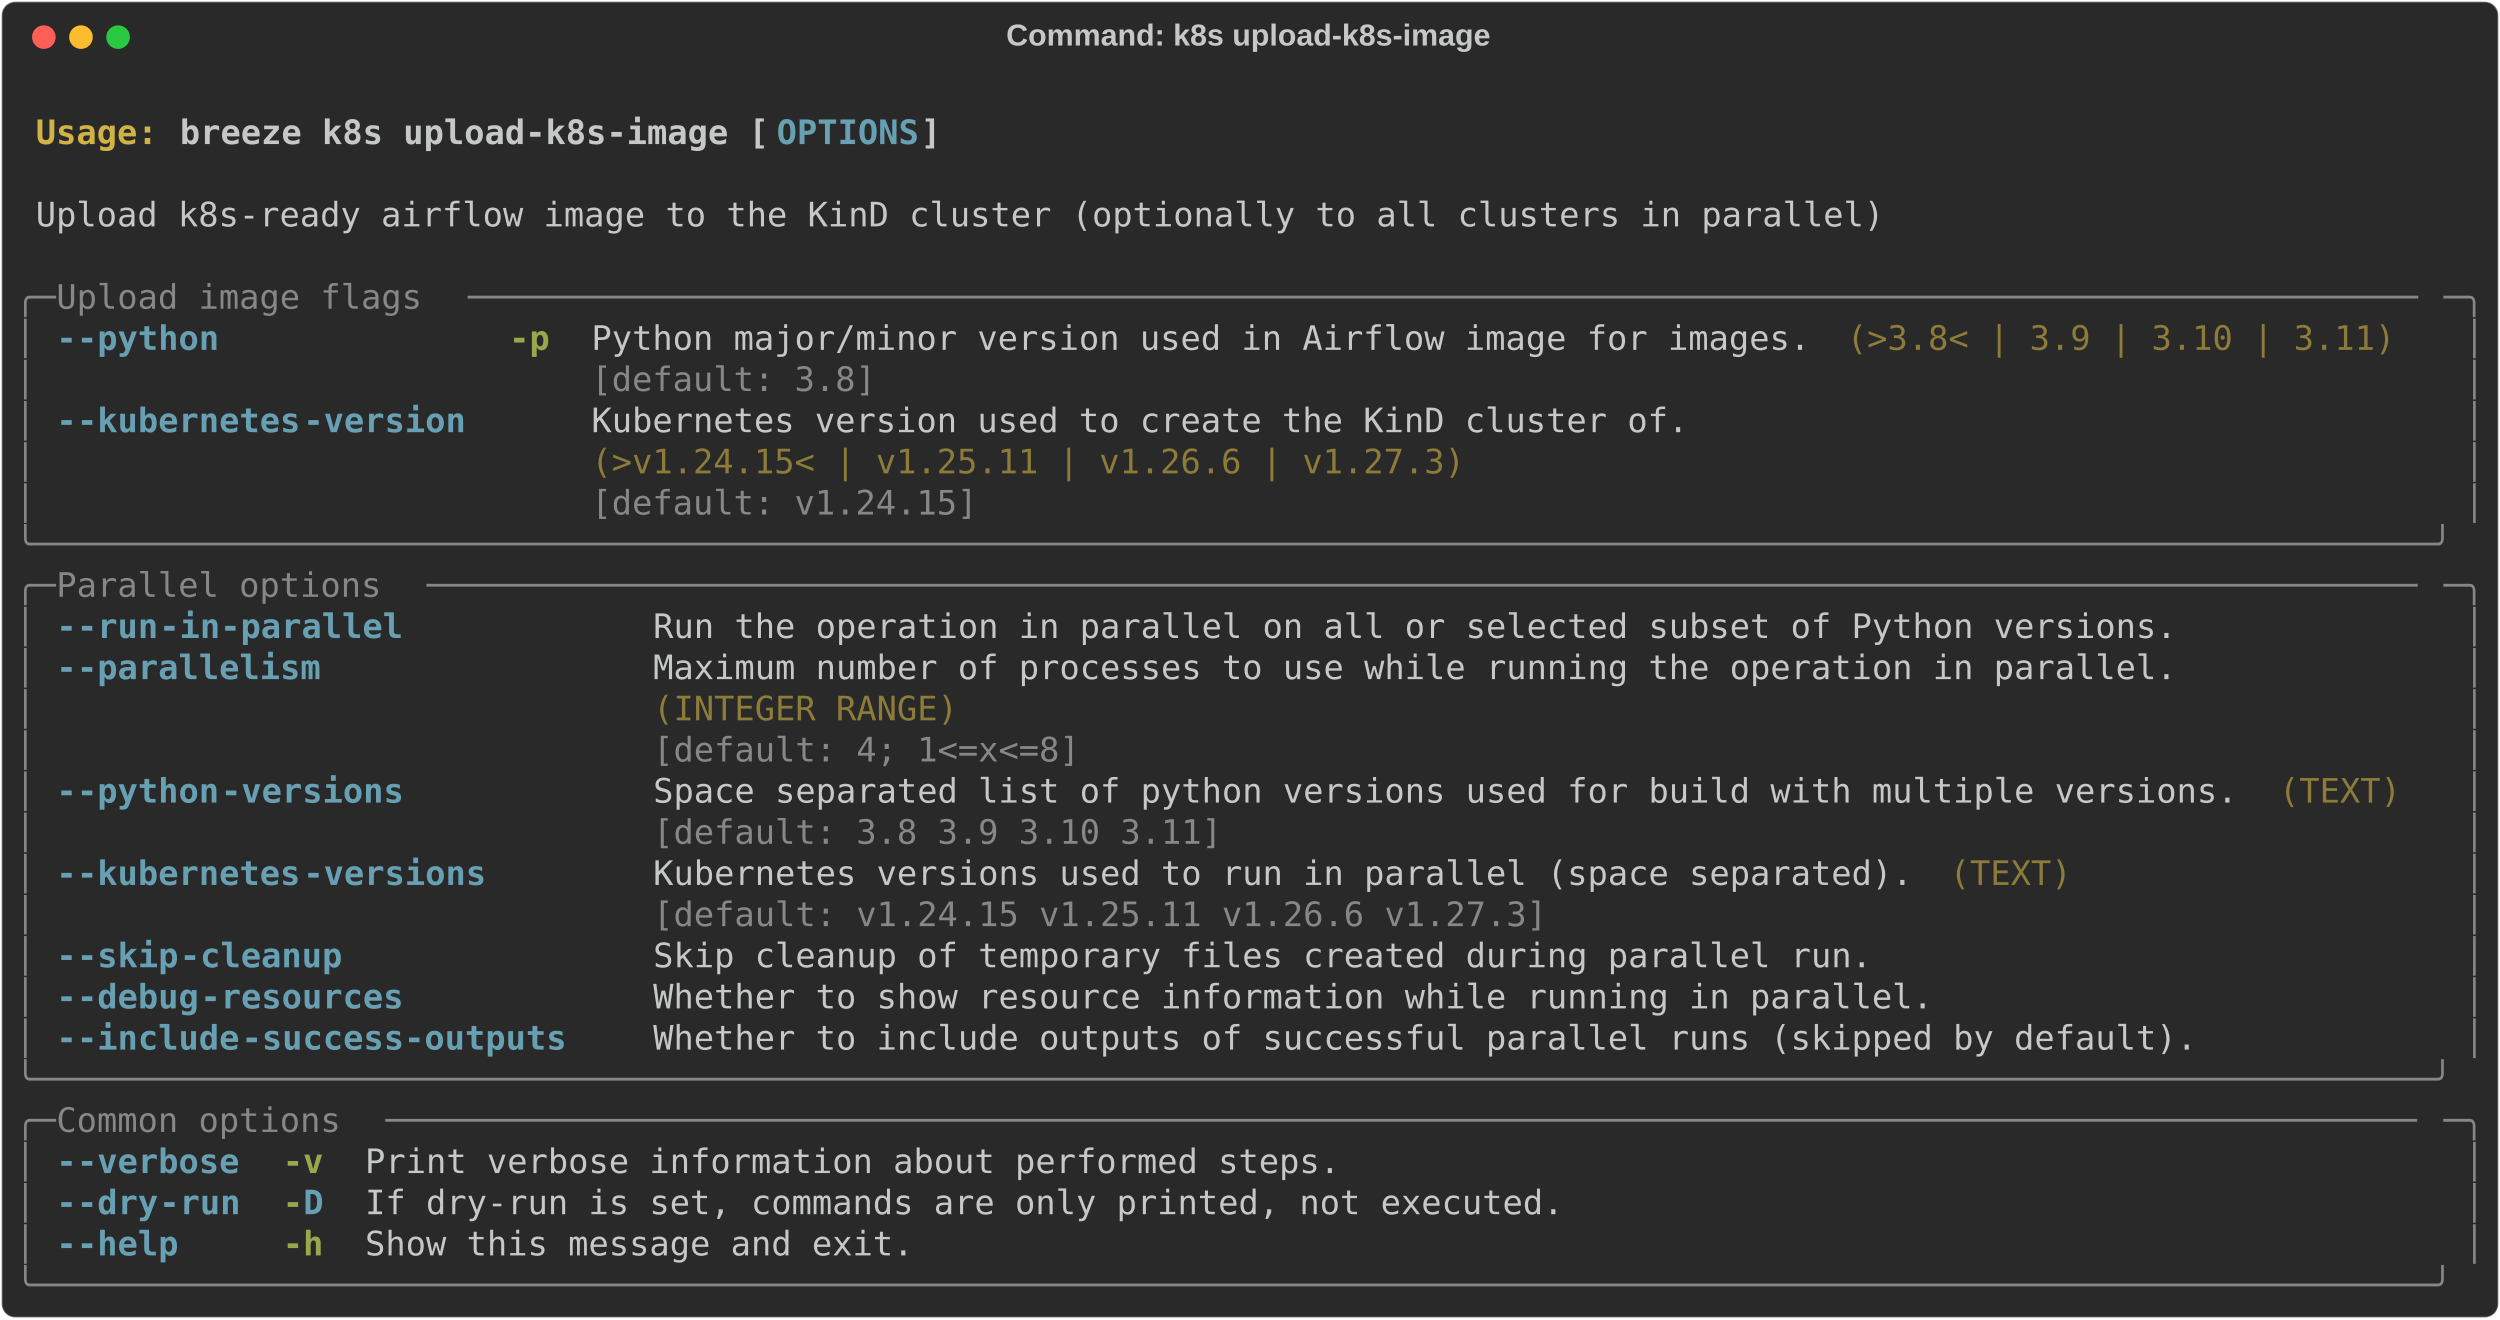
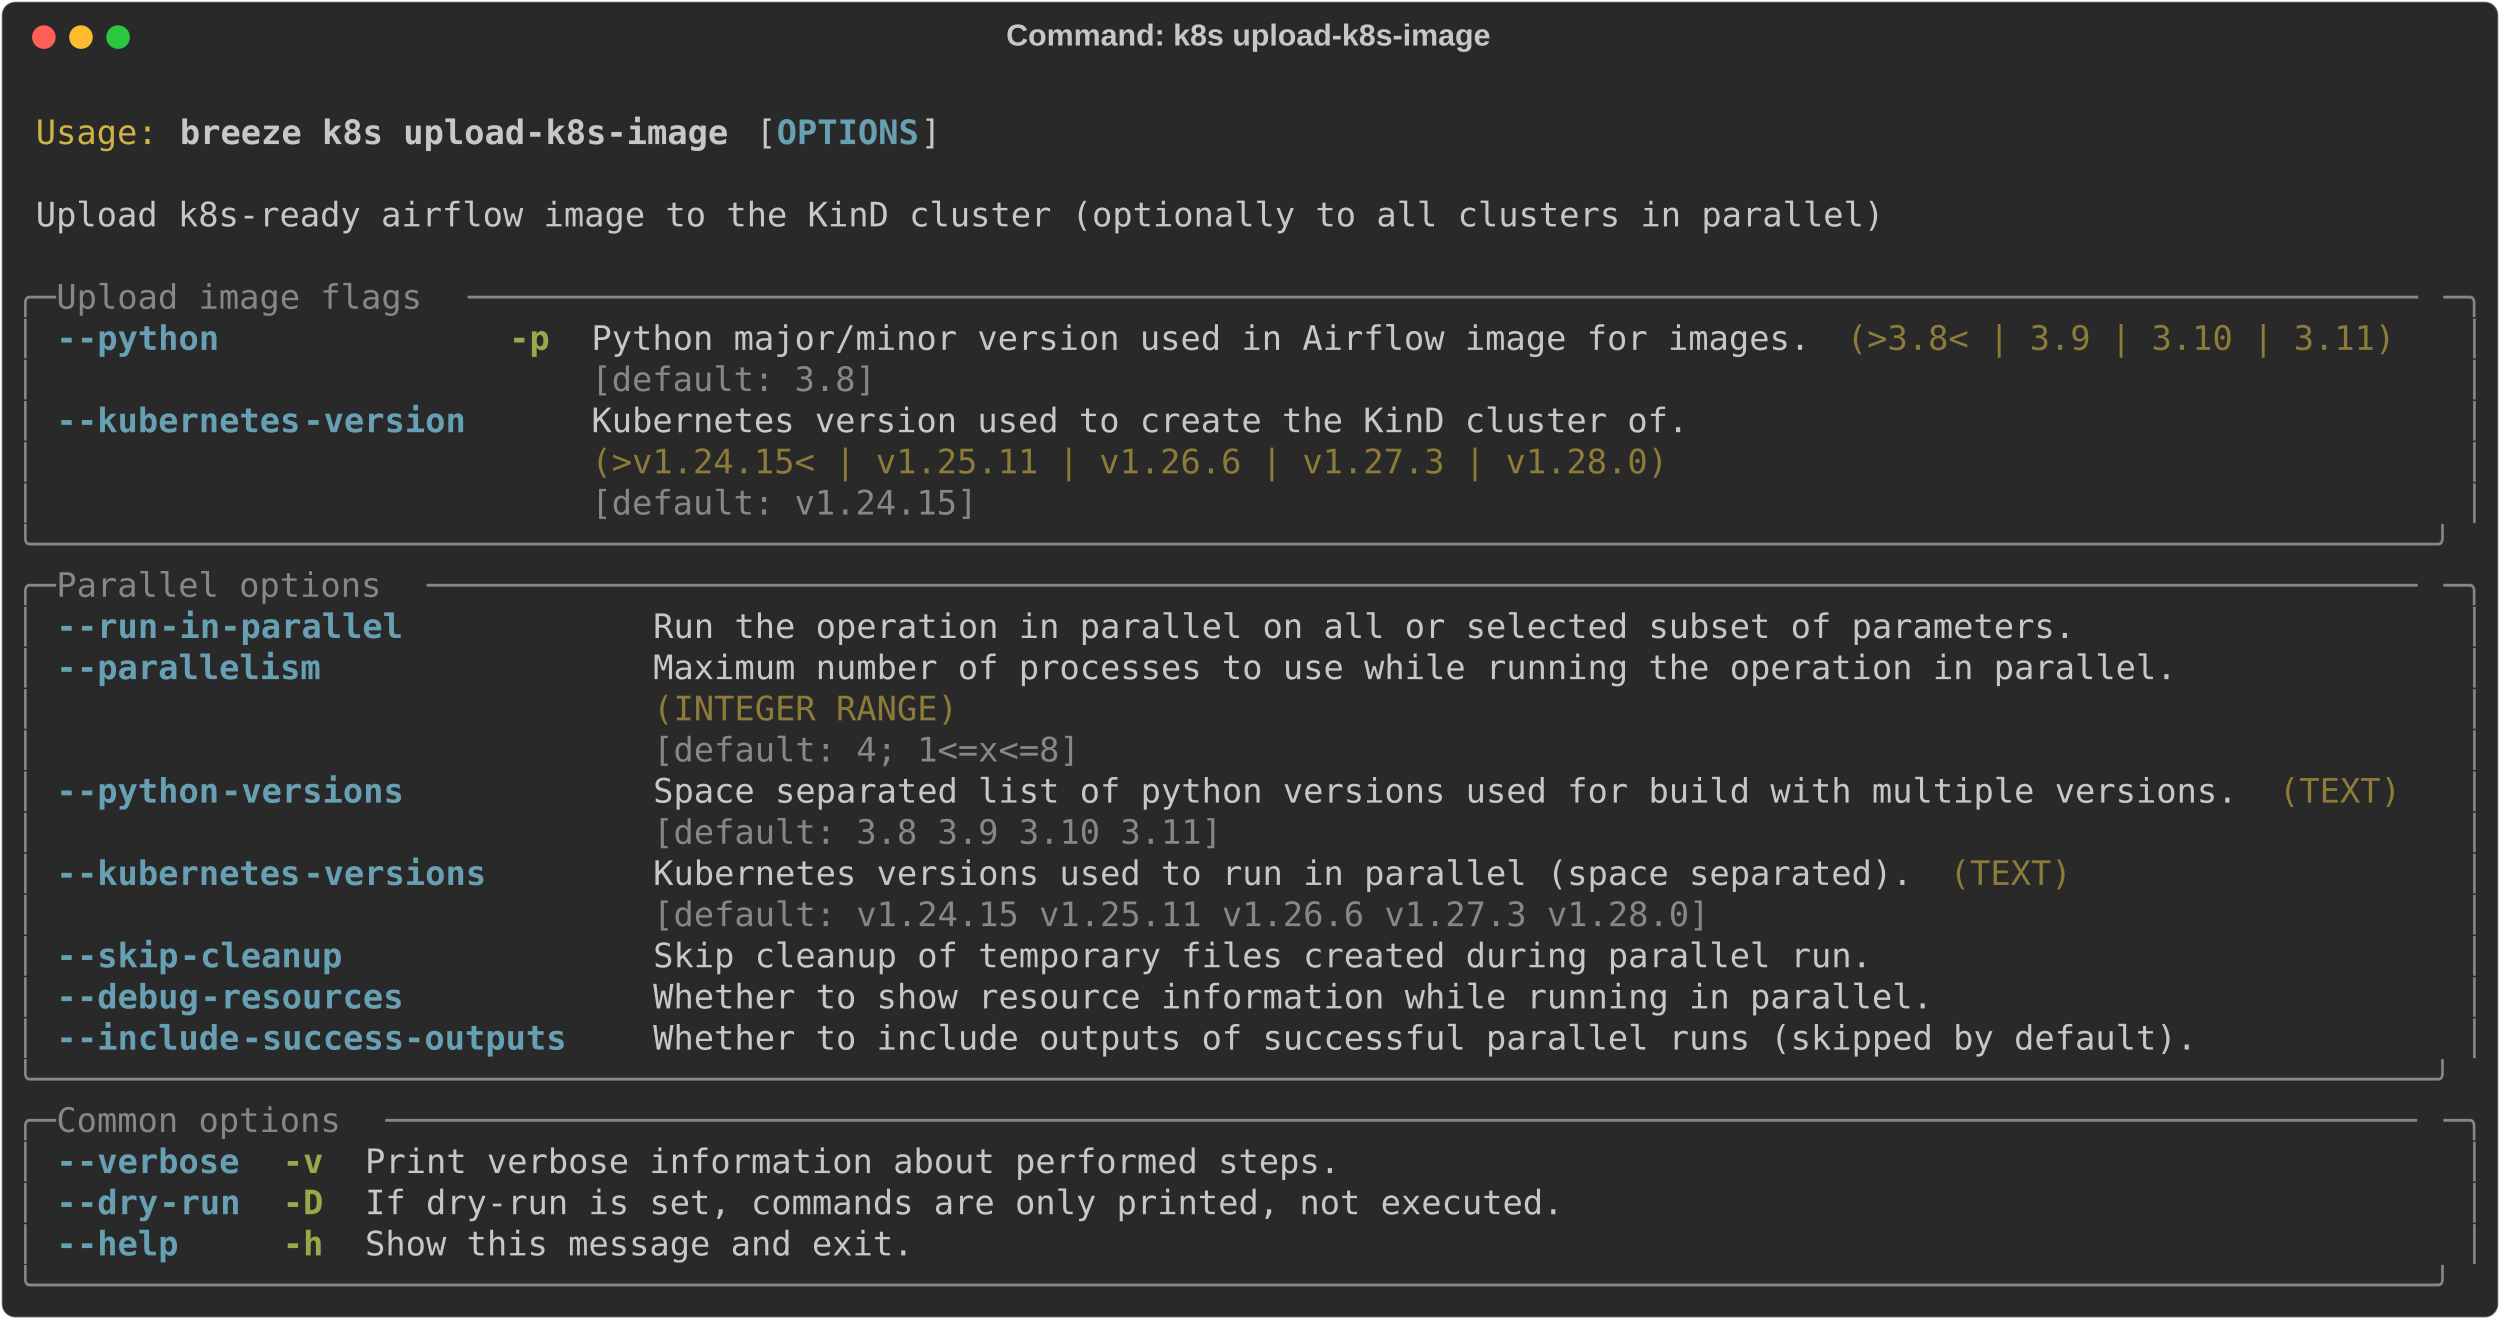
<svg xmlns="http://www.w3.org/2000/svg" class="rich-terminal" viewBox="0 0 1482 782.0">
  <style>

    @font-face {
        font-family: "Fira Code";
        src: local("FiraCode-Regular"),
                url("https://cdnjs.cloudflare.com/ajax/libs/firacode/6.2.0/woff2/FiraCode-Regular.woff2") format("woff2"),
                url("https://cdnjs.cloudflare.com/ajax/libs/firacode/6.2.0/woff/FiraCode-Regular.woff") format("woff");
        font-style: normal;
        font-weight: 400;
    }
    @font-face {
        font-family: "Fira Code";
        src: local("FiraCode-Bold"),
                url("https://cdnjs.cloudflare.com/ajax/libs/firacode/6.2.0/woff2/FiraCode-Bold.woff2") format("woff2"),
                url("https://cdnjs.cloudflare.com/ajax/libs/firacode/6.2.0/woff/FiraCode-Bold.woff") format("woff");
        font-style: bold;
        font-weight: 700;
    }

    .breeze-k8s-upload-k8s-image-matrix {
        font-family: Fira Code, monospace;
        font-size: 20px;
        line-height: 24.4px;
        font-variant-east-asian: full-width;
    }

    .breeze-k8s-upload-k8s-image-title {
        font-size: 18px;
        font-weight: bold;
        font-family: arial;
    }

-     .breeze-k8s-upload-k8s-image-r1 { fill: #c5c8c6;font-weight: bold }
- .breeze-k8s-upload-k8s-image-r2 { fill: #c5c8c6 }
- .breeze-k8s-upload-k8s-image-r3 { fill: #d0b344;font-weight: bold }
+     .breeze-k8s-upload-k8s-image-r1 { fill: #c5c8c6 }
+ .breeze-k8s-upload-k8s-image-r2 { fill: #d0b344 }
+ .breeze-k8s-upload-k8s-image-r3 { fill: #c5c8c6;font-weight: bold }
.breeze-k8s-upload-k8s-image-r4 { fill: #68a0b3;font-weight: bold }
.breeze-k8s-upload-k8s-image-r5 { fill: #868887 }
.breeze-k8s-upload-k8s-image-r6 { fill: #98a84b;font-weight: bold }
.breeze-k8s-upload-k8s-image-r7 { fill: #8d7b39 }
    </style>
  <defs>
    <clipPath id="breeze-k8s-upload-k8s-image-clip-terminal">
      <rect x="0" y="0" width="1463.0" height="731.0" />
    </clipPath>
    <clipPath id="breeze-k8s-upload-k8s-image-line-0">
      <rect x="0" y="1.5" width="1464" height="24.65" />
    </clipPath>
    <clipPath id="breeze-k8s-upload-k8s-image-line-1">
      <rect x="0" y="25.9" width="1464" height="24.65" />
    </clipPath>
    <clipPath id="breeze-k8s-upload-k8s-image-line-2">
      <rect x="0" y="50.3" width="1464" height="24.65" />
    </clipPath>
    <clipPath id="breeze-k8s-upload-k8s-image-line-3">
      <rect x="0" y="74.7" width="1464" height="24.65" />
    </clipPath>
    <clipPath id="breeze-k8s-upload-k8s-image-line-4">
      <rect x="0" y="99.1" width="1464" height="24.65" />
    </clipPath>
    <clipPath id="breeze-k8s-upload-k8s-image-line-5">
      <rect x="0" y="123.5" width="1464" height="24.65" />
    </clipPath>
    <clipPath id="breeze-k8s-upload-k8s-image-line-6">
      <rect x="0" y="147.9" width="1464" height="24.65" />
    </clipPath>
    <clipPath id="breeze-k8s-upload-k8s-image-line-7">
      <rect x="0" y="172.3" width="1464" height="24.65" />
    </clipPath>
    <clipPath id="breeze-k8s-upload-k8s-image-line-8">
      <rect x="0" y="196.7" width="1464" height="24.65" />
    </clipPath>
    <clipPath id="breeze-k8s-upload-k8s-image-line-9">
      <rect x="0" y="221.1" width="1464" height="24.65" />
    </clipPath>
    <clipPath id="breeze-k8s-upload-k8s-image-line-10">
      <rect x="0" y="245.5" width="1464" height="24.65" />
    </clipPath>
    <clipPath id="breeze-k8s-upload-k8s-image-line-11">
      <rect x="0" y="269.9" width="1464" height="24.65" />
    </clipPath>
    <clipPath id="breeze-k8s-upload-k8s-image-line-12">
      <rect x="0" y="294.3" width="1464" height="24.65" />
    </clipPath>
    <clipPath id="breeze-k8s-upload-k8s-image-line-13">
      <rect x="0" y="318.7" width="1464" height="24.65" />
    </clipPath>
    <clipPath id="breeze-k8s-upload-k8s-image-line-14">
      <rect x="0" y="343.1" width="1464" height="24.65" />
    </clipPath>
    <clipPath id="breeze-k8s-upload-k8s-image-line-15">
      <rect x="0" y="367.5" width="1464" height="24.65" />
    </clipPath>
    <clipPath id="breeze-k8s-upload-k8s-image-line-16">
      <rect x="0" y="391.9" width="1464" height="24.65" />
    </clipPath>
    <clipPath id="breeze-k8s-upload-k8s-image-line-17">
      <rect x="0" y="416.3" width="1464" height="24.65" />
    </clipPath>
    <clipPath id="breeze-k8s-upload-k8s-image-line-18">
      <rect x="0" y="440.7" width="1464" height="24.65" />
    </clipPath>
    <clipPath id="breeze-k8s-upload-k8s-image-line-19">
      <rect x="0" y="465.1" width="1464" height="24.65" />
    </clipPath>
    <clipPath id="breeze-k8s-upload-k8s-image-line-20">
      <rect x="0" y="489.5" width="1464" height="24.65" />
    </clipPath>
    <clipPath id="breeze-k8s-upload-k8s-image-line-21">
      <rect x="0" y="513.9" width="1464" height="24.65" />
    </clipPath>
    <clipPath id="breeze-k8s-upload-k8s-image-line-22">
      <rect x="0" y="538.3" width="1464" height="24.65" />
    </clipPath>
    <clipPath id="breeze-k8s-upload-k8s-image-line-23">
      <rect x="0" y="562.7" width="1464" height="24.65" />
    </clipPath>
    <clipPath id="breeze-k8s-upload-k8s-image-line-24">
      <rect x="0" y="587.1" width="1464" height="24.65" />
    </clipPath>
    <clipPath id="breeze-k8s-upload-k8s-image-line-25">
      <rect x="0" y="611.5" width="1464" height="24.65" />
    </clipPath>
    <clipPath id="breeze-k8s-upload-k8s-image-line-26">
      <rect x="0" y="635.9" width="1464" height="24.65" />
    </clipPath>
    <clipPath id="breeze-k8s-upload-k8s-image-line-27">
      <rect x="0" y="660.3" width="1464" height="24.65" />
    </clipPath>
    <clipPath id="breeze-k8s-upload-k8s-image-line-28">
      <rect x="0" y="684.7" width="1464" height="24.65" />
    </clipPath>
  </defs>
  <rect fill="#292929" stroke="rgba(255,255,255,0.35)" stroke-width="1" x="1" y="1" width="1480" height="780" rx="8" />
  <text class="breeze-k8s-upload-k8s-image-title" fill="#c5c8c6" text-anchor="middle" x="740" y="27">Command: k8s upload-k8s-image</text>
  <g transform="translate(26,22)">
    <circle cx="0" cy="0" r="7" fill="#ff5f57" />
    <circle cx="22" cy="0" r="7" fill="#febc2e" />
    <circle cx="44" cy="0" r="7" fill="#28c840" />
  </g>
  <g transform="translate(9, 41)" clip-path="url(#breeze-k8s-upload-k8s-image-clip-terminal)">
    <g class="breeze-k8s-upload-k8s-image-matrix">
-       <text class="breeze-k8s-upload-k8s-image-r2" x="1464" y="20" textLength="12.2" clip-path="url(#breeze-k8s-upload-k8s-image-line-0)">
- </text>
-       <text class="breeze-k8s-upload-k8s-image-r3" x="12.2" y="44.4" textLength="85.4" clip-path="url(#breeze-k8s-upload-k8s-image-line-1)">Usage: </text>
-       <text class="breeze-k8s-upload-k8s-image-r1" x="97.6" y="44.4" textLength="353.8" clip-path="url(#breeze-k8s-upload-k8s-image-line-1)">breeze k8s upload-k8s-image [</text>
+       <text class="breeze-k8s-upload-k8s-image-r1" x="1464" y="20" textLength="12.2" clip-path="url(#breeze-k8s-upload-k8s-image-line-0)">
+ </text>
+       <text class="breeze-k8s-upload-k8s-image-r2" x="12.2" y="44.4" textLength="73.2" clip-path="url(#breeze-k8s-upload-k8s-image-line-1)">Usage:</text>
+       <text class="breeze-k8s-upload-k8s-image-r3" x="97.6" y="44.4" textLength="329.4" clip-path="url(#breeze-k8s-upload-k8s-image-line-1)">breeze k8s upload-k8s-image</text>
+       <text class="breeze-k8s-upload-k8s-image-r1" x="439.2" y="44.4" textLength="12.2" clip-path="url(#breeze-k8s-upload-k8s-image-line-1)">[</text>
      <text class="breeze-k8s-upload-k8s-image-r4" x="451.4" y="44.4" textLength="85.4" clip-path="url(#breeze-k8s-upload-k8s-image-line-1)">OPTIONS</text>
      <text class="breeze-k8s-upload-k8s-image-r1" x="536.8" y="44.4" textLength="12.2" clip-path="url(#breeze-k8s-upload-k8s-image-line-1)">]</text>
-       <text class="breeze-k8s-upload-k8s-image-r2" x="1464" y="44.4" textLength="12.2" clip-path="url(#breeze-k8s-upload-k8s-image-line-1)">
- </text>
-       <text class="breeze-k8s-upload-k8s-image-r2" x="1464" y="68.8" textLength="12.2" clip-path="url(#breeze-k8s-upload-k8s-image-line-2)">
- </text>
-       <text class="breeze-k8s-upload-k8s-image-r2" x="12.2" y="93.2" textLength="1110.2" clip-path="url(#breeze-k8s-upload-k8s-image-line-3)">Upload k8s-ready airflow image to the KinD cluster (optionally to all clusters in parallel)</text>
-       <text class="breeze-k8s-upload-k8s-image-r2" x="1464" y="93.2" textLength="12.2" clip-path="url(#breeze-k8s-upload-k8s-image-line-3)">
- </text>
-       <text class="breeze-k8s-upload-k8s-image-r2" x="1464" y="117.6" textLength="12.2" clip-path="url(#breeze-k8s-upload-k8s-image-line-4)">
+       <text class="breeze-k8s-upload-k8s-image-r1" x="1464" y="44.4" textLength="12.2" clip-path="url(#breeze-k8s-upload-k8s-image-line-1)">
+ </text>
+       <text class="breeze-k8s-upload-k8s-image-r1" x="1464" y="68.8" textLength="12.2" clip-path="url(#breeze-k8s-upload-k8s-image-line-2)">
+ </text>
+       <text class="breeze-k8s-upload-k8s-image-r1" x="12.2" y="93.2" textLength="1110.2" clip-path="url(#breeze-k8s-upload-k8s-image-line-3)">Upload k8s-ready airflow image to the KinD cluster (optionally to all clusters in parallel)</text>
+       <text class="breeze-k8s-upload-k8s-image-r1" x="1464" y="93.2" textLength="12.2" clip-path="url(#breeze-k8s-upload-k8s-image-line-3)">
+ </text>
+       <text class="breeze-k8s-upload-k8s-image-r1" x="1464" y="117.6" textLength="12.2" clip-path="url(#breeze-k8s-upload-k8s-image-line-4)">
</text>
      <text class="breeze-k8s-upload-k8s-image-r5" x="0" y="142" textLength="24.4" clip-path="url(#breeze-k8s-upload-k8s-image-line-5)">╭─</text>
      <text class="breeze-k8s-upload-k8s-image-r5" x="24.4" y="142" textLength="244" clip-path="url(#breeze-k8s-upload-k8s-image-line-5)"> Upload image flags </text>
      <text class="breeze-k8s-upload-k8s-image-r5" x="268.4" y="142" textLength="1171.2" clip-path="url(#breeze-k8s-upload-k8s-image-line-5)">────────────────────────────────────────────────────────────────────────────────────────────────</text>
      <text class="breeze-k8s-upload-k8s-image-r5" x="1439.6" y="142" textLength="24.4" clip-path="url(#breeze-k8s-upload-k8s-image-line-5)">─╮</text>
-       <text class="breeze-k8s-upload-k8s-image-r2" x="1464" y="142" textLength="12.2" clip-path="url(#breeze-k8s-upload-k8s-image-line-5)">
+       <text class="breeze-k8s-upload-k8s-image-r1" x="1464" y="142" textLength="12.2" clip-path="url(#breeze-k8s-upload-k8s-image-line-5)">
</text>
      <text class="breeze-k8s-upload-k8s-image-r5" x="0" y="166.4" textLength="12.2" clip-path="url(#breeze-k8s-upload-k8s-image-line-6)">│</text>
      <text class="breeze-k8s-upload-k8s-image-r4" x="24.4" y="166.4" textLength="12.2" clip-path="url(#breeze-k8s-upload-k8s-image-line-6)">-</text>
      <text class="breeze-k8s-upload-k8s-image-r4" x="36.6" y="166.4" textLength="85.4" clip-path="url(#breeze-k8s-upload-k8s-image-line-6)">-python</text>
      <text class="breeze-k8s-upload-k8s-image-r6" x="292.8" y="166.4" textLength="24.4" clip-path="url(#breeze-k8s-upload-k8s-image-line-6)">-p</text>
-       <text class="breeze-k8s-upload-k8s-image-r2" x="341.6" y="166.4" textLength="732" clip-path="url(#breeze-k8s-upload-k8s-image-line-6)">Python major/minor version used in Airflow image for images.</text>
+       <text class="breeze-k8s-upload-k8s-image-r1" x="341.6" y="166.4" textLength="732" clip-path="url(#breeze-k8s-upload-k8s-image-line-6)">Python major/minor version used in Airflow image for images.</text>
      <text class="breeze-k8s-upload-k8s-image-r7" x="1085.8" y="166.4" textLength="329.4" clip-path="url(#breeze-k8s-upload-k8s-image-line-6)">(&gt;3.8&lt; | 3.9 | 3.10 | 3.11)</text>
      <text class="breeze-k8s-upload-k8s-image-r5" x="1451.8" y="166.4" textLength="12.2" clip-path="url(#breeze-k8s-upload-k8s-image-line-6)">│</text>
-       <text class="breeze-k8s-upload-k8s-image-r2" x="1464" y="166.4" textLength="12.2" clip-path="url(#breeze-k8s-upload-k8s-image-line-6)">
+       <text class="breeze-k8s-upload-k8s-image-r1" x="1464" y="166.4" textLength="12.2" clip-path="url(#breeze-k8s-upload-k8s-image-line-6)">
</text>
      <text class="breeze-k8s-upload-k8s-image-r5" x="0" y="190.8" textLength="12.2" clip-path="url(#breeze-k8s-upload-k8s-image-line-7)">│</text>
      <text class="breeze-k8s-upload-k8s-image-r5" x="341.6" y="190.8" textLength="732" clip-path="url(#breeze-k8s-upload-k8s-image-line-7)">[default: 3.8]                                              </text>
      <text class="breeze-k8s-upload-k8s-image-r5" x="1451.8" y="190.8" textLength="12.2" clip-path="url(#breeze-k8s-upload-k8s-image-line-7)">│</text>
-       <text class="breeze-k8s-upload-k8s-image-r2" x="1464" y="190.8" textLength="12.2" clip-path="url(#breeze-k8s-upload-k8s-image-line-7)">
+       <text class="breeze-k8s-upload-k8s-image-r1" x="1464" y="190.8" textLength="12.2" clip-path="url(#breeze-k8s-upload-k8s-image-line-7)">
</text>
      <text class="breeze-k8s-upload-k8s-image-r5" x="0" y="215.2" textLength="12.2" clip-path="url(#breeze-k8s-upload-k8s-image-line-8)">│</text>
      <text class="breeze-k8s-upload-k8s-image-r4" x="24.4" y="215.2" textLength="12.2" clip-path="url(#breeze-k8s-upload-k8s-image-line-8)">-</text>
      <text class="breeze-k8s-upload-k8s-image-r4" x="36.6" y="215.2" textLength="134.2" clip-path="url(#breeze-k8s-upload-k8s-image-line-8)">-kubernetes</text>
      <text class="breeze-k8s-upload-k8s-image-r4" x="170.8" y="215.2" textLength="97.6" clip-path="url(#breeze-k8s-upload-k8s-image-line-8)">-version</text>
-       <text class="breeze-k8s-upload-k8s-image-r2" x="341.6" y="215.2" textLength="658.8" clip-path="url(#breeze-k8s-upload-k8s-image-line-8)">Kubernetes version used to create the KinD cluster of.</text>
+       <text class="breeze-k8s-upload-k8s-image-r1" x="341.6" y="215.2" textLength="658.8" clip-path="url(#breeze-k8s-upload-k8s-image-line-8)">Kubernetes version used to create the KinD cluster of.</text>
      <text class="breeze-k8s-upload-k8s-image-r5" x="1451.8" y="215.2" textLength="12.2" clip-path="url(#breeze-k8s-upload-k8s-image-line-8)">│</text>
-       <text class="breeze-k8s-upload-k8s-image-r2" x="1464" y="215.2" textLength="12.2" clip-path="url(#breeze-k8s-upload-k8s-image-line-8)">
+       <text class="breeze-k8s-upload-k8s-image-r1" x="1464" y="215.2" textLength="12.2" clip-path="url(#breeze-k8s-upload-k8s-image-line-8)">
</text>
      <text class="breeze-k8s-upload-k8s-image-r5" x="0" y="239.6" textLength="12.2" clip-path="url(#breeze-k8s-upload-k8s-image-line-9)">│</text>
-       <text class="breeze-k8s-upload-k8s-image-r7" x="341.6" y="239.6" textLength="658.8" clip-path="url(#breeze-k8s-upload-k8s-image-line-9)">(&gt;v1.24.15&lt; | v1.25.11 | v1.26.6 | v1.27.3)           </text>
+       <text class="breeze-k8s-upload-k8s-image-r7" x="341.6" y="239.6" textLength="658.8" clip-path="url(#breeze-k8s-upload-k8s-image-line-9)">(&gt;v1.24.15&lt; | v1.25.11 | v1.26.6 | v1.27.3 | v1.28.0) </text>
      <text class="breeze-k8s-upload-k8s-image-r5" x="1451.8" y="239.6" textLength="12.2" clip-path="url(#breeze-k8s-upload-k8s-image-line-9)">│</text>
-       <text class="breeze-k8s-upload-k8s-image-r2" x="1464" y="239.6" textLength="12.2" clip-path="url(#breeze-k8s-upload-k8s-image-line-9)">
+       <text class="breeze-k8s-upload-k8s-image-r1" x="1464" y="239.6" textLength="12.2" clip-path="url(#breeze-k8s-upload-k8s-image-line-9)">
</text>
      <text class="breeze-k8s-upload-k8s-image-r5" x="0" y="264" textLength="12.2" clip-path="url(#breeze-k8s-upload-k8s-image-line-10)">│</text>
      <text class="breeze-k8s-upload-k8s-image-r5" x="341.6" y="264" textLength="658.8" clip-path="url(#breeze-k8s-upload-k8s-image-line-10)">[default: v1.24.15]                                   </text>
      <text class="breeze-k8s-upload-k8s-image-r5" x="1451.8" y="264" textLength="12.2" clip-path="url(#breeze-k8s-upload-k8s-image-line-10)">│</text>
-       <text class="breeze-k8s-upload-k8s-image-r2" x="1464" y="264" textLength="12.2" clip-path="url(#breeze-k8s-upload-k8s-image-line-10)">
+       <text class="breeze-k8s-upload-k8s-image-r1" x="1464" y="264" textLength="12.2" clip-path="url(#breeze-k8s-upload-k8s-image-line-10)">
</text>
      <text class="breeze-k8s-upload-k8s-image-r5" x="0" y="288.4" textLength="1464" clip-path="url(#breeze-k8s-upload-k8s-image-line-11)">╰──────────────────────────────────────────────────────────────────────────────────────────────────────────────────────╯</text>
-       <text class="breeze-k8s-upload-k8s-image-r2" x="1464" y="288.4" textLength="12.2" clip-path="url(#breeze-k8s-upload-k8s-image-line-11)">
+       <text class="breeze-k8s-upload-k8s-image-r1" x="1464" y="288.4" textLength="12.2" clip-path="url(#breeze-k8s-upload-k8s-image-line-11)">
</text>
      <text class="breeze-k8s-upload-k8s-image-r5" x="0" y="312.8" textLength="24.4" clip-path="url(#breeze-k8s-upload-k8s-image-line-12)">╭─</text>
      <text class="breeze-k8s-upload-k8s-image-r5" x="24.4" y="312.8" textLength="219.6" clip-path="url(#breeze-k8s-upload-k8s-image-line-12)"> Parallel options </text>
      <text class="breeze-k8s-upload-k8s-image-r5" x="244" y="312.8" textLength="1195.6" clip-path="url(#breeze-k8s-upload-k8s-image-line-12)">──────────────────────────────────────────────────────────────────────────────────────────────────</text>
      <text class="breeze-k8s-upload-k8s-image-r5" x="1439.6" y="312.8" textLength="24.4" clip-path="url(#breeze-k8s-upload-k8s-image-line-12)">─╮</text>
-       <text class="breeze-k8s-upload-k8s-image-r2" x="1464" y="312.8" textLength="12.2" clip-path="url(#breeze-k8s-upload-k8s-image-line-12)">
+       <text class="breeze-k8s-upload-k8s-image-r1" x="1464" y="312.8" textLength="12.2" clip-path="url(#breeze-k8s-upload-k8s-image-line-12)">
</text>
      <text class="breeze-k8s-upload-k8s-image-r5" x="0" y="337.2" textLength="12.2" clip-path="url(#breeze-k8s-upload-k8s-image-line-13)">│</text>
      <text class="breeze-k8s-upload-k8s-image-r4" x="24.4" y="337.2" textLength="12.2" clip-path="url(#breeze-k8s-upload-k8s-image-line-13)">-</text>
      <text class="breeze-k8s-upload-k8s-image-r4" x="36.6" y="337.2" textLength="48.8" clip-path="url(#breeze-k8s-upload-k8s-image-line-13)">-run</text>
      <text class="breeze-k8s-upload-k8s-image-r4" x="85.4" y="337.2" textLength="146.4" clip-path="url(#breeze-k8s-upload-k8s-image-line-13)">-in-parallel</text>
-       <text class="breeze-k8s-upload-k8s-image-r2" x="378.2" y="337.2" textLength="915" clip-path="url(#breeze-k8s-upload-k8s-image-line-13)">Run the operation in parallel on all or selected subset of Python versions.</text>
+       <text class="breeze-k8s-upload-k8s-image-r1" x="378.2" y="337.2" textLength="854" clip-path="url(#breeze-k8s-upload-k8s-image-line-13)">Run the operation in parallel on all or selected subset of parameters.</text>
      <text class="breeze-k8s-upload-k8s-image-r5" x="1451.8" y="337.2" textLength="12.2" clip-path="url(#breeze-k8s-upload-k8s-image-line-13)">│</text>
-       <text class="breeze-k8s-upload-k8s-image-r2" x="1464" y="337.2" textLength="12.2" clip-path="url(#breeze-k8s-upload-k8s-image-line-13)">
+       <text class="breeze-k8s-upload-k8s-image-r1" x="1464" y="337.2" textLength="12.2" clip-path="url(#breeze-k8s-upload-k8s-image-line-13)">
</text>
      <text class="breeze-k8s-upload-k8s-image-r5" x="0" y="361.6" textLength="12.2" clip-path="url(#breeze-k8s-upload-k8s-image-line-14)">│</text>
      <text class="breeze-k8s-upload-k8s-image-r4" x="24.4" y="361.6" textLength="12.2" clip-path="url(#breeze-k8s-upload-k8s-image-line-14)">-</text>
      <text class="breeze-k8s-upload-k8s-image-r4" x="36.6" y="361.6" textLength="146.4" clip-path="url(#breeze-k8s-upload-k8s-image-line-14)">-parallelism</text>
-       <text class="breeze-k8s-upload-k8s-image-r2" x="378.2" y="361.6" textLength="915" clip-path="url(#breeze-k8s-upload-k8s-image-line-14)">Maximum number of processes to use while running the operation in parallel.</text>
+       <text class="breeze-k8s-upload-k8s-image-r1" x="378.2" y="361.6" textLength="915" clip-path="url(#breeze-k8s-upload-k8s-image-line-14)">Maximum number of processes to use while running the operation in parallel.</text>
      <text class="breeze-k8s-upload-k8s-image-r5" x="1451.8" y="361.6" textLength="12.2" clip-path="url(#breeze-k8s-upload-k8s-image-line-14)">│</text>
-       <text class="breeze-k8s-upload-k8s-image-r2" x="1464" y="361.6" textLength="12.2" clip-path="url(#breeze-k8s-upload-k8s-image-line-14)">
+       <text class="breeze-k8s-upload-k8s-image-r1" x="1464" y="361.6" textLength="12.2" clip-path="url(#breeze-k8s-upload-k8s-image-line-14)">
</text>
      <text class="breeze-k8s-upload-k8s-image-r5" x="0" y="386" textLength="12.2" clip-path="url(#breeze-k8s-upload-k8s-image-line-15)">│</text>
      <text class="breeze-k8s-upload-k8s-image-r7" x="378.2" y="386" textLength="915" clip-path="url(#breeze-k8s-upload-k8s-image-line-15)">(INTEGER RANGE)                                                            </text>
      <text class="breeze-k8s-upload-k8s-image-r5" x="1451.8" y="386" textLength="12.2" clip-path="url(#breeze-k8s-upload-k8s-image-line-15)">│</text>
-       <text class="breeze-k8s-upload-k8s-image-r2" x="1464" y="386" textLength="12.2" clip-path="url(#breeze-k8s-upload-k8s-image-line-15)">
+       <text class="breeze-k8s-upload-k8s-image-r1" x="1464" y="386" textLength="12.2" clip-path="url(#breeze-k8s-upload-k8s-image-line-15)">
</text>
      <text class="breeze-k8s-upload-k8s-image-r5" x="0" y="410.4" textLength="12.2" clip-path="url(#breeze-k8s-upload-k8s-image-line-16)">│</text>
      <text class="breeze-k8s-upload-k8s-image-r5" x="378.2" y="410.4" textLength="915" clip-path="url(#breeze-k8s-upload-k8s-image-line-16)">[default: 4; 1&lt;=x&lt;=8]                                                      </text>
      <text class="breeze-k8s-upload-k8s-image-r5" x="1451.8" y="410.4" textLength="12.2" clip-path="url(#breeze-k8s-upload-k8s-image-line-16)">│</text>
-       <text class="breeze-k8s-upload-k8s-image-r2" x="1464" y="410.4" textLength="12.2" clip-path="url(#breeze-k8s-upload-k8s-image-line-16)">
+       <text class="breeze-k8s-upload-k8s-image-r1" x="1464" y="410.4" textLength="12.2" clip-path="url(#breeze-k8s-upload-k8s-image-line-16)">
</text>
      <text class="breeze-k8s-upload-k8s-image-r5" x="0" y="434.8" textLength="12.2" clip-path="url(#breeze-k8s-upload-k8s-image-line-17)">│</text>
      <text class="breeze-k8s-upload-k8s-image-r4" x="24.4" y="434.8" textLength="12.2" clip-path="url(#breeze-k8s-upload-k8s-image-line-17)">-</text>
      <text class="breeze-k8s-upload-k8s-image-r4" x="36.6" y="434.8" textLength="85.4" clip-path="url(#breeze-k8s-upload-k8s-image-line-17)">-python</text>
      <text class="breeze-k8s-upload-k8s-image-r4" x="122" y="434.8" textLength="109.8" clip-path="url(#breeze-k8s-upload-k8s-image-line-17)">-versions</text>
-       <text class="breeze-k8s-upload-k8s-image-r2" x="378.2" y="434.8" textLength="951.6" clip-path="url(#breeze-k8s-upload-k8s-image-line-17)">Space separated list of python versions used for build with multiple versions.</text>
+       <text class="breeze-k8s-upload-k8s-image-r1" x="378.2" y="434.8" textLength="951.6" clip-path="url(#breeze-k8s-upload-k8s-image-line-17)">Space separated list of python versions used for build with multiple versions.</text>
      <text class="breeze-k8s-upload-k8s-image-r7" x="1342" y="434.8" textLength="73.2" clip-path="url(#breeze-k8s-upload-k8s-image-line-17)">(TEXT)</text>
      <text class="breeze-k8s-upload-k8s-image-r5" x="1451.8" y="434.8" textLength="12.2" clip-path="url(#breeze-k8s-upload-k8s-image-line-17)">│</text>
-       <text class="breeze-k8s-upload-k8s-image-r2" x="1464" y="434.8" textLength="12.2" clip-path="url(#breeze-k8s-upload-k8s-image-line-17)">
+       <text class="breeze-k8s-upload-k8s-image-r1" x="1464" y="434.8" textLength="12.2" clip-path="url(#breeze-k8s-upload-k8s-image-line-17)">
</text>
      <text class="breeze-k8s-upload-k8s-image-r5" x="0" y="459.2" textLength="12.2" clip-path="url(#breeze-k8s-upload-k8s-image-line-18)">│</text>
      <text class="breeze-k8s-upload-k8s-image-r5" x="378.2" y="459.2" textLength="951.6" clip-path="url(#breeze-k8s-upload-k8s-image-line-18)">[default: 3.8 3.9 3.10 3.11]                                                  </text>
      <text class="breeze-k8s-upload-k8s-image-r5" x="1451.8" y="459.2" textLength="12.2" clip-path="url(#breeze-k8s-upload-k8s-image-line-18)">│</text>
-       <text class="breeze-k8s-upload-k8s-image-r2" x="1464" y="459.2" textLength="12.2" clip-path="url(#breeze-k8s-upload-k8s-image-line-18)">
+       <text class="breeze-k8s-upload-k8s-image-r1" x="1464" y="459.2" textLength="12.2" clip-path="url(#breeze-k8s-upload-k8s-image-line-18)">
</text>
      <text class="breeze-k8s-upload-k8s-image-r5" x="0" y="483.6" textLength="12.2" clip-path="url(#breeze-k8s-upload-k8s-image-line-19)">│</text>
      <text class="breeze-k8s-upload-k8s-image-r4" x="24.4" y="483.6" textLength="12.2" clip-path="url(#breeze-k8s-upload-k8s-image-line-19)">-</text>
      <text class="breeze-k8s-upload-k8s-image-r4" x="36.6" y="483.6" textLength="134.2" clip-path="url(#breeze-k8s-upload-k8s-image-line-19)">-kubernetes</text>
      <text class="breeze-k8s-upload-k8s-image-r4" x="170.8" y="483.6" textLength="109.8" clip-path="url(#breeze-k8s-upload-k8s-image-line-19)">-versions</text>
-       <text class="breeze-k8s-upload-k8s-image-r2" x="378.2" y="483.6" textLength="756.4" clip-path="url(#breeze-k8s-upload-k8s-image-line-19)">Kubernetes versions used to run in parallel (space separated).</text>
+       <text class="breeze-k8s-upload-k8s-image-r1" x="378.2" y="483.6" textLength="756.4" clip-path="url(#breeze-k8s-upload-k8s-image-line-19)">Kubernetes versions used to run in parallel (space separated).</text>
      <text class="breeze-k8s-upload-k8s-image-r7" x="1146.8" y="483.6" textLength="73.2" clip-path="url(#breeze-k8s-upload-k8s-image-line-19)">(TEXT)</text>
      <text class="breeze-k8s-upload-k8s-image-r5" x="1451.8" y="483.6" textLength="12.2" clip-path="url(#breeze-k8s-upload-k8s-image-line-19)">│</text>
-       <text class="breeze-k8s-upload-k8s-image-r2" x="1464" y="483.6" textLength="12.2" clip-path="url(#breeze-k8s-upload-k8s-image-line-19)">
+       <text class="breeze-k8s-upload-k8s-image-r1" x="1464" y="483.6" textLength="12.2" clip-path="url(#breeze-k8s-upload-k8s-image-line-19)">
</text>
      <text class="breeze-k8s-upload-k8s-image-r5" x="0" y="508" textLength="12.2" clip-path="url(#breeze-k8s-upload-k8s-image-line-20)">│</text>
-       <text class="breeze-k8s-upload-k8s-image-r5" x="378.2" y="508" textLength="756.4" clip-path="url(#breeze-k8s-upload-k8s-image-line-20)">[default: v1.24.15 v1.25.11 v1.26.6 v1.27.3]                  </text>
+       <text class="breeze-k8s-upload-k8s-image-r5" x="378.2" y="508" textLength="756.4" clip-path="url(#breeze-k8s-upload-k8s-image-line-20)">[default: v1.24.15 v1.25.11 v1.26.6 v1.27.3 v1.28.0]          </text>
      <text class="breeze-k8s-upload-k8s-image-r5" x="1451.8" y="508" textLength="12.2" clip-path="url(#breeze-k8s-upload-k8s-image-line-20)">│</text>
-       <text class="breeze-k8s-upload-k8s-image-r2" x="1464" y="508" textLength="12.2" clip-path="url(#breeze-k8s-upload-k8s-image-line-20)">
+       <text class="breeze-k8s-upload-k8s-image-r1" x="1464" y="508" textLength="12.2" clip-path="url(#breeze-k8s-upload-k8s-image-line-20)">
</text>
      <text class="breeze-k8s-upload-k8s-image-r5" x="0" y="532.4" textLength="12.2" clip-path="url(#breeze-k8s-upload-k8s-image-line-21)">│</text>
      <text class="breeze-k8s-upload-k8s-image-r4" x="24.4" y="532.4" textLength="12.2" clip-path="url(#breeze-k8s-upload-k8s-image-line-21)">-</text>
      <text class="breeze-k8s-upload-k8s-image-r4" x="36.6" y="532.4" textLength="61" clip-path="url(#breeze-k8s-upload-k8s-image-line-21)">-skip</text>
      <text class="breeze-k8s-upload-k8s-image-r4" x="97.6" y="532.4" textLength="97.6" clip-path="url(#breeze-k8s-upload-k8s-image-line-21)">-cleanup</text>
-       <text class="breeze-k8s-upload-k8s-image-r2" x="378.2" y="532.4" textLength="732" clip-path="url(#breeze-k8s-upload-k8s-image-line-21)">Skip cleanup of temporary files created during parallel run.</text>
+       <text class="breeze-k8s-upload-k8s-image-r1" x="378.2" y="532.4" textLength="732" clip-path="url(#breeze-k8s-upload-k8s-image-line-21)">Skip cleanup of temporary files created during parallel run.</text>
      <text class="breeze-k8s-upload-k8s-image-r5" x="1451.8" y="532.4" textLength="12.2" clip-path="url(#breeze-k8s-upload-k8s-image-line-21)">│</text>
-       <text class="breeze-k8s-upload-k8s-image-r2" x="1464" y="532.4" textLength="12.2" clip-path="url(#breeze-k8s-upload-k8s-image-line-21)">
+       <text class="breeze-k8s-upload-k8s-image-r1" x="1464" y="532.4" textLength="12.2" clip-path="url(#breeze-k8s-upload-k8s-image-line-21)">
</text>
      <text class="breeze-k8s-upload-k8s-image-r5" x="0" y="556.8" textLength="12.2" clip-path="url(#breeze-k8s-upload-k8s-image-line-22)">│</text>
      <text class="breeze-k8s-upload-k8s-image-r4" x="24.4" y="556.8" textLength="12.2" clip-path="url(#breeze-k8s-upload-k8s-image-line-22)">-</text>
      <text class="breeze-k8s-upload-k8s-image-r4" x="36.6" y="556.8" textLength="73.2" clip-path="url(#breeze-k8s-upload-k8s-image-line-22)">-debug</text>
      <text class="breeze-k8s-upload-k8s-image-r4" x="109.8" y="556.8" textLength="122" clip-path="url(#breeze-k8s-upload-k8s-image-line-22)">-resources</text>
-       <text class="breeze-k8s-upload-k8s-image-r2" x="378.2" y="556.8" textLength="768.6" clip-path="url(#breeze-k8s-upload-k8s-image-line-22)">Whether to show resource information while running in parallel.</text>
+       <text class="breeze-k8s-upload-k8s-image-r1" x="378.2" y="556.8" textLength="768.6" clip-path="url(#breeze-k8s-upload-k8s-image-line-22)">Whether to show resource information while running in parallel.</text>
      <text class="breeze-k8s-upload-k8s-image-r5" x="1451.8" y="556.8" textLength="12.2" clip-path="url(#breeze-k8s-upload-k8s-image-line-22)">│</text>
-       <text class="breeze-k8s-upload-k8s-image-r2" x="1464" y="556.8" textLength="12.2" clip-path="url(#breeze-k8s-upload-k8s-image-line-22)">
+       <text class="breeze-k8s-upload-k8s-image-r1" x="1464" y="556.8" textLength="12.2" clip-path="url(#breeze-k8s-upload-k8s-image-line-22)">
</text>
      <text class="breeze-k8s-upload-k8s-image-r5" x="0" y="581.2" textLength="12.2" clip-path="url(#breeze-k8s-upload-k8s-image-line-23)">│</text>
      <text class="breeze-k8s-upload-k8s-image-r4" x="24.4" y="581.2" textLength="12.2" clip-path="url(#breeze-k8s-upload-k8s-image-line-23)">-</text>
      <text class="breeze-k8s-upload-k8s-image-r4" x="36.6" y="581.2" textLength="97.6" clip-path="url(#breeze-k8s-upload-k8s-image-line-23)">-include</text>
      <text class="breeze-k8s-upload-k8s-image-r4" x="134.2" y="581.2" textLength="195.2" clip-path="url(#breeze-k8s-upload-k8s-image-line-23)">-success-outputs</text>
-       <text class="breeze-k8s-upload-k8s-image-r2" x="378.2" y="581.2" textLength="927.2" clip-path="url(#breeze-k8s-upload-k8s-image-line-23)">Whether to include outputs of successful parallel runs (skipped by default).</text>
+       <text class="breeze-k8s-upload-k8s-image-r1" x="378.2" y="581.2" textLength="927.2" clip-path="url(#breeze-k8s-upload-k8s-image-line-23)">Whether to include outputs of successful parallel runs (skipped by default).</text>
      <text class="breeze-k8s-upload-k8s-image-r5" x="1451.8" y="581.2" textLength="12.2" clip-path="url(#breeze-k8s-upload-k8s-image-line-23)">│</text>
-       <text class="breeze-k8s-upload-k8s-image-r2" x="1464" y="581.2" textLength="12.2" clip-path="url(#breeze-k8s-upload-k8s-image-line-23)">
+       <text class="breeze-k8s-upload-k8s-image-r1" x="1464" y="581.2" textLength="12.2" clip-path="url(#breeze-k8s-upload-k8s-image-line-23)">
</text>
      <text class="breeze-k8s-upload-k8s-image-r5" x="0" y="605.6" textLength="1464" clip-path="url(#breeze-k8s-upload-k8s-image-line-24)">╰──────────────────────────────────────────────────────────────────────────────────────────────────────────────────────╯</text>
-       <text class="breeze-k8s-upload-k8s-image-r2" x="1464" y="605.6" textLength="12.2" clip-path="url(#breeze-k8s-upload-k8s-image-line-24)">
+       <text class="breeze-k8s-upload-k8s-image-r1" x="1464" y="605.6" textLength="12.2" clip-path="url(#breeze-k8s-upload-k8s-image-line-24)">
</text>
      <text class="breeze-k8s-upload-k8s-image-r5" x="0" y="630" textLength="24.4" clip-path="url(#breeze-k8s-upload-k8s-image-line-25)">╭─</text>
      <text class="breeze-k8s-upload-k8s-image-r5" x="24.4" y="630" textLength="195.2" clip-path="url(#breeze-k8s-upload-k8s-image-line-25)"> Common options </text>
      <text class="breeze-k8s-upload-k8s-image-r5" x="219.6" y="630" textLength="1220" clip-path="url(#breeze-k8s-upload-k8s-image-line-25)">────────────────────────────────────────────────────────────────────────────────────────────────────</text>
      <text class="breeze-k8s-upload-k8s-image-r5" x="1439.6" y="630" textLength="24.4" clip-path="url(#breeze-k8s-upload-k8s-image-line-25)">─╮</text>
-       <text class="breeze-k8s-upload-k8s-image-r2" x="1464" y="630" textLength="12.2" clip-path="url(#breeze-k8s-upload-k8s-image-line-25)">
+       <text class="breeze-k8s-upload-k8s-image-r1" x="1464" y="630" textLength="12.2" clip-path="url(#breeze-k8s-upload-k8s-image-line-25)">
</text>
      <text class="breeze-k8s-upload-k8s-image-r5" x="0" y="654.4" textLength="12.2" clip-path="url(#breeze-k8s-upload-k8s-image-line-26)">│</text>
      <text class="breeze-k8s-upload-k8s-image-r4" x="24.4" y="654.4" textLength="12.2" clip-path="url(#breeze-k8s-upload-k8s-image-line-26)">-</text>
      <text class="breeze-k8s-upload-k8s-image-r4" x="36.6" y="654.4" textLength="97.6" clip-path="url(#breeze-k8s-upload-k8s-image-line-26)">-verbose</text>
      <text class="breeze-k8s-upload-k8s-image-r6" x="158.6" y="654.4" textLength="24.4" clip-path="url(#breeze-k8s-upload-k8s-image-line-26)">-v</text>
-       <text class="breeze-k8s-upload-k8s-image-r2" x="207.4" y="654.4" textLength="585.6" clip-path="url(#breeze-k8s-upload-k8s-image-line-26)">Print verbose information about performed steps.</text>
+       <text class="breeze-k8s-upload-k8s-image-r1" x="207.4" y="654.4" textLength="585.6" clip-path="url(#breeze-k8s-upload-k8s-image-line-26)">Print verbose information about performed steps.</text>
      <text class="breeze-k8s-upload-k8s-image-r5" x="1451.8" y="654.4" textLength="12.2" clip-path="url(#breeze-k8s-upload-k8s-image-line-26)">│</text>
-       <text class="breeze-k8s-upload-k8s-image-r2" x="1464" y="654.4" textLength="12.2" clip-path="url(#breeze-k8s-upload-k8s-image-line-26)">
+       <text class="breeze-k8s-upload-k8s-image-r1" x="1464" y="654.4" textLength="12.2" clip-path="url(#breeze-k8s-upload-k8s-image-line-26)">
</text>
      <text class="breeze-k8s-upload-k8s-image-r5" x="0" y="678.8" textLength="12.2" clip-path="url(#breeze-k8s-upload-k8s-image-line-27)">│</text>
      <text class="breeze-k8s-upload-k8s-image-r4" x="24.4" y="678.8" textLength="12.2" clip-path="url(#breeze-k8s-upload-k8s-image-line-27)">-</text>
      <text class="breeze-k8s-upload-k8s-image-r4" x="36.6" y="678.8" textLength="48.8" clip-path="url(#breeze-k8s-upload-k8s-image-line-27)">-dry</text>
      <text class="breeze-k8s-upload-k8s-image-r4" x="85.4" y="678.8" textLength="48.8" clip-path="url(#breeze-k8s-upload-k8s-image-line-27)">-run</text>
-       <text class="breeze-k8s-upload-k8s-image-r6" x="158.6" y="678.8" textLength="12.2" clip-path="url(#breeze-k8s-upload-k8s-image-line-27)">-</text>
-       <text class="breeze-k8s-upload-k8s-image-r4" x="170.8" y="678.8" textLength="12.2" clip-path="url(#breeze-k8s-upload-k8s-image-line-27)">D</text>
-       <text class="breeze-k8s-upload-k8s-image-r2" x="207.4" y="678.8" textLength="719.8" clip-path="url(#breeze-k8s-upload-k8s-image-line-27)">If dry-run is set, commands are only printed, not executed.</text>
+       <text class="breeze-k8s-upload-k8s-image-r6" x="158.6" y="678.8" textLength="24.4" clip-path="url(#breeze-k8s-upload-k8s-image-line-27)">-D</text>
+       <text class="breeze-k8s-upload-k8s-image-r1" x="207.4" y="678.8" textLength="719.8" clip-path="url(#breeze-k8s-upload-k8s-image-line-27)">If dry-run is set, commands are only printed, not executed.</text>
      <text class="breeze-k8s-upload-k8s-image-r5" x="1451.8" y="678.8" textLength="12.2" clip-path="url(#breeze-k8s-upload-k8s-image-line-27)">│</text>
-       <text class="breeze-k8s-upload-k8s-image-r2" x="1464" y="678.8" textLength="12.2" clip-path="url(#breeze-k8s-upload-k8s-image-line-27)">
+       <text class="breeze-k8s-upload-k8s-image-r1" x="1464" y="678.8" textLength="12.2" clip-path="url(#breeze-k8s-upload-k8s-image-line-27)">
</text>
      <text class="breeze-k8s-upload-k8s-image-r5" x="0" y="703.2" textLength="12.2" clip-path="url(#breeze-k8s-upload-k8s-image-line-28)">│</text>
      <text class="breeze-k8s-upload-k8s-image-r4" x="24.4" y="703.2" textLength="12.2" clip-path="url(#breeze-k8s-upload-k8s-image-line-28)">-</text>
      <text class="breeze-k8s-upload-k8s-image-r4" x="36.6" y="703.2" textLength="61" clip-path="url(#breeze-k8s-upload-k8s-image-line-28)">-help</text>
      <text class="breeze-k8s-upload-k8s-image-r6" x="158.6" y="703.2" textLength="24.4" clip-path="url(#breeze-k8s-upload-k8s-image-line-28)">-h</text>
-       <text class="breeze-k8s-upload-k8s-image-r2" x="207.4" y="703.2" textLength="329.4" clip-path="url(#breeze-k8s-upload-k8s-image-line-28)">Show this message and exit.</text>
+       <text class="breeze-k8s-upload-k8s-image-r1" x="207.4" y="703.2" textLength="329.4" clip-path="url(#breeze-k8s-upload-k8s-image-line-28)">Show this message and exit.</text>
      <text class="breeze-k8s-upload-k8s-image-r5" x="1451.8" y="703.2" textLength="12.2" clip-path="url(#breeze-k8s-upload-k8s-image-line-28)">│</text>
-       <text class="breeze-k8s-upload-k8s-image-r2" x="1464" y="703.2" textLength="12.2" clip-path="url(#breeze-k8s-upload-k8s-image-line-28)">
+       <text class="breeze-k8s-upload-k8s-image-r1" x="1464" y="703.2" textLength="12.2" clip-path="url(#breeze-k8s-upload-k8s-image-line-28)">
</text>
      <text class="breeze-k8s-upload-k8s-image-r5" x="0" y="727.6" textLength="1464" clip-path="url(#breeze-k8s-upload-k8s-image-line-29)">╰──────────────────────────────────────────────────────────────────────────────────────────────────────────────────────╯</text>
-       <text class="breeze-k8s-upload-k8s-image-r2" x="1464" y="727.6" textLength="12.2" clip-path="url(#breeze-k8s-upload-k8s-image-line-29)">
+       <text class="breeze-k8s-upload-k8s-image-r1" x="1464" y="727.6" textLength="12.2" clip-path="url(#breeze-k8s-upload-k8s-image-line-29)">
</text>
    </g>
  </g>
</svg>
